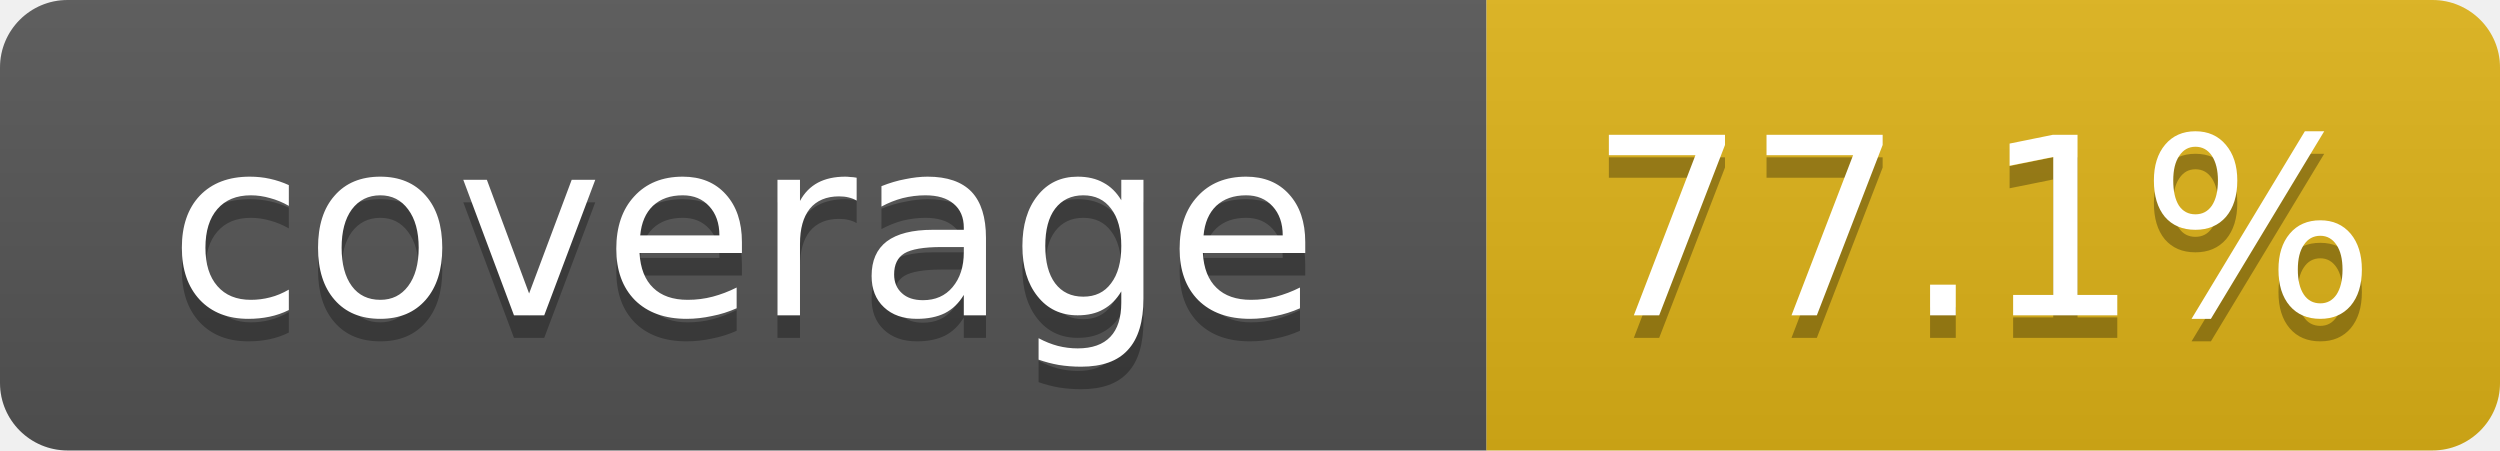
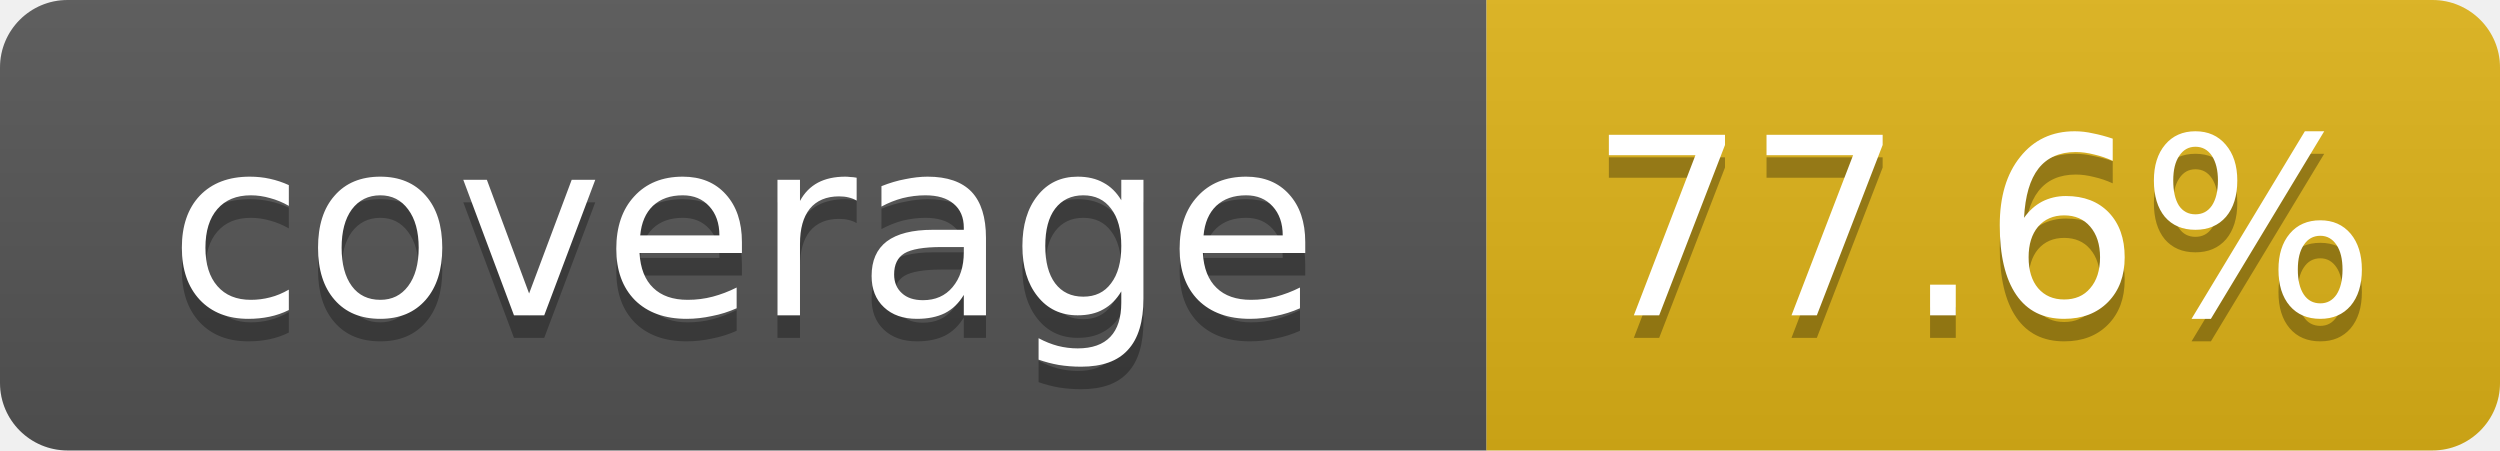
- <svg xmlns="http://www.w3.org/2000/svg" width="111" height="20" role="img" aria-label="coverage: 77.1%">
+ <svg xmlns="http://www.w3.org/2000/svg" width="111" height="20" role="img" aria-label="coverage: 77.6%">
  <linearGradient id="s" x2="0" y2="100%">
    <stop offset="0" stop-color="#bbb" stop-opacity=".1" />
    <stop offset="1" stop-opacity=".1" />
  </linearGradient>
  <clipPath id="r">
    <rect width="111" height="20" rx="3" fill="#fff" />
  </clipPath>
  <g clip-path="url(#r)">
    <rect width="66" height="20" fill="#555" />
    <rect x="66" width="45" height="20" fill="#dfb317" />
    <rect width="111" height="20" fill="url(#s)" />
  </g>
  <g fill="#fff" text-anchor="middle" font-family="Verdana,DejaVu Sans,Geneva,sans-serif" font-size="11">
    <text x="33" y="15" fill="#010101" fill-opacity=".3">coverage</text>
    <text x="33" y="14">coverage</text>
-     <text x="88" y="15" fill="#010101" fill-opacity=".3">77.1%</text>
-     <text x="88" y="14">77.1%</text>
+     <text x="88" y="15" fill="#010101" fill-opacity=".3">77.6%</text>
+     <text x="88" y="14">77.6%</text>
  </g>
</svg>
